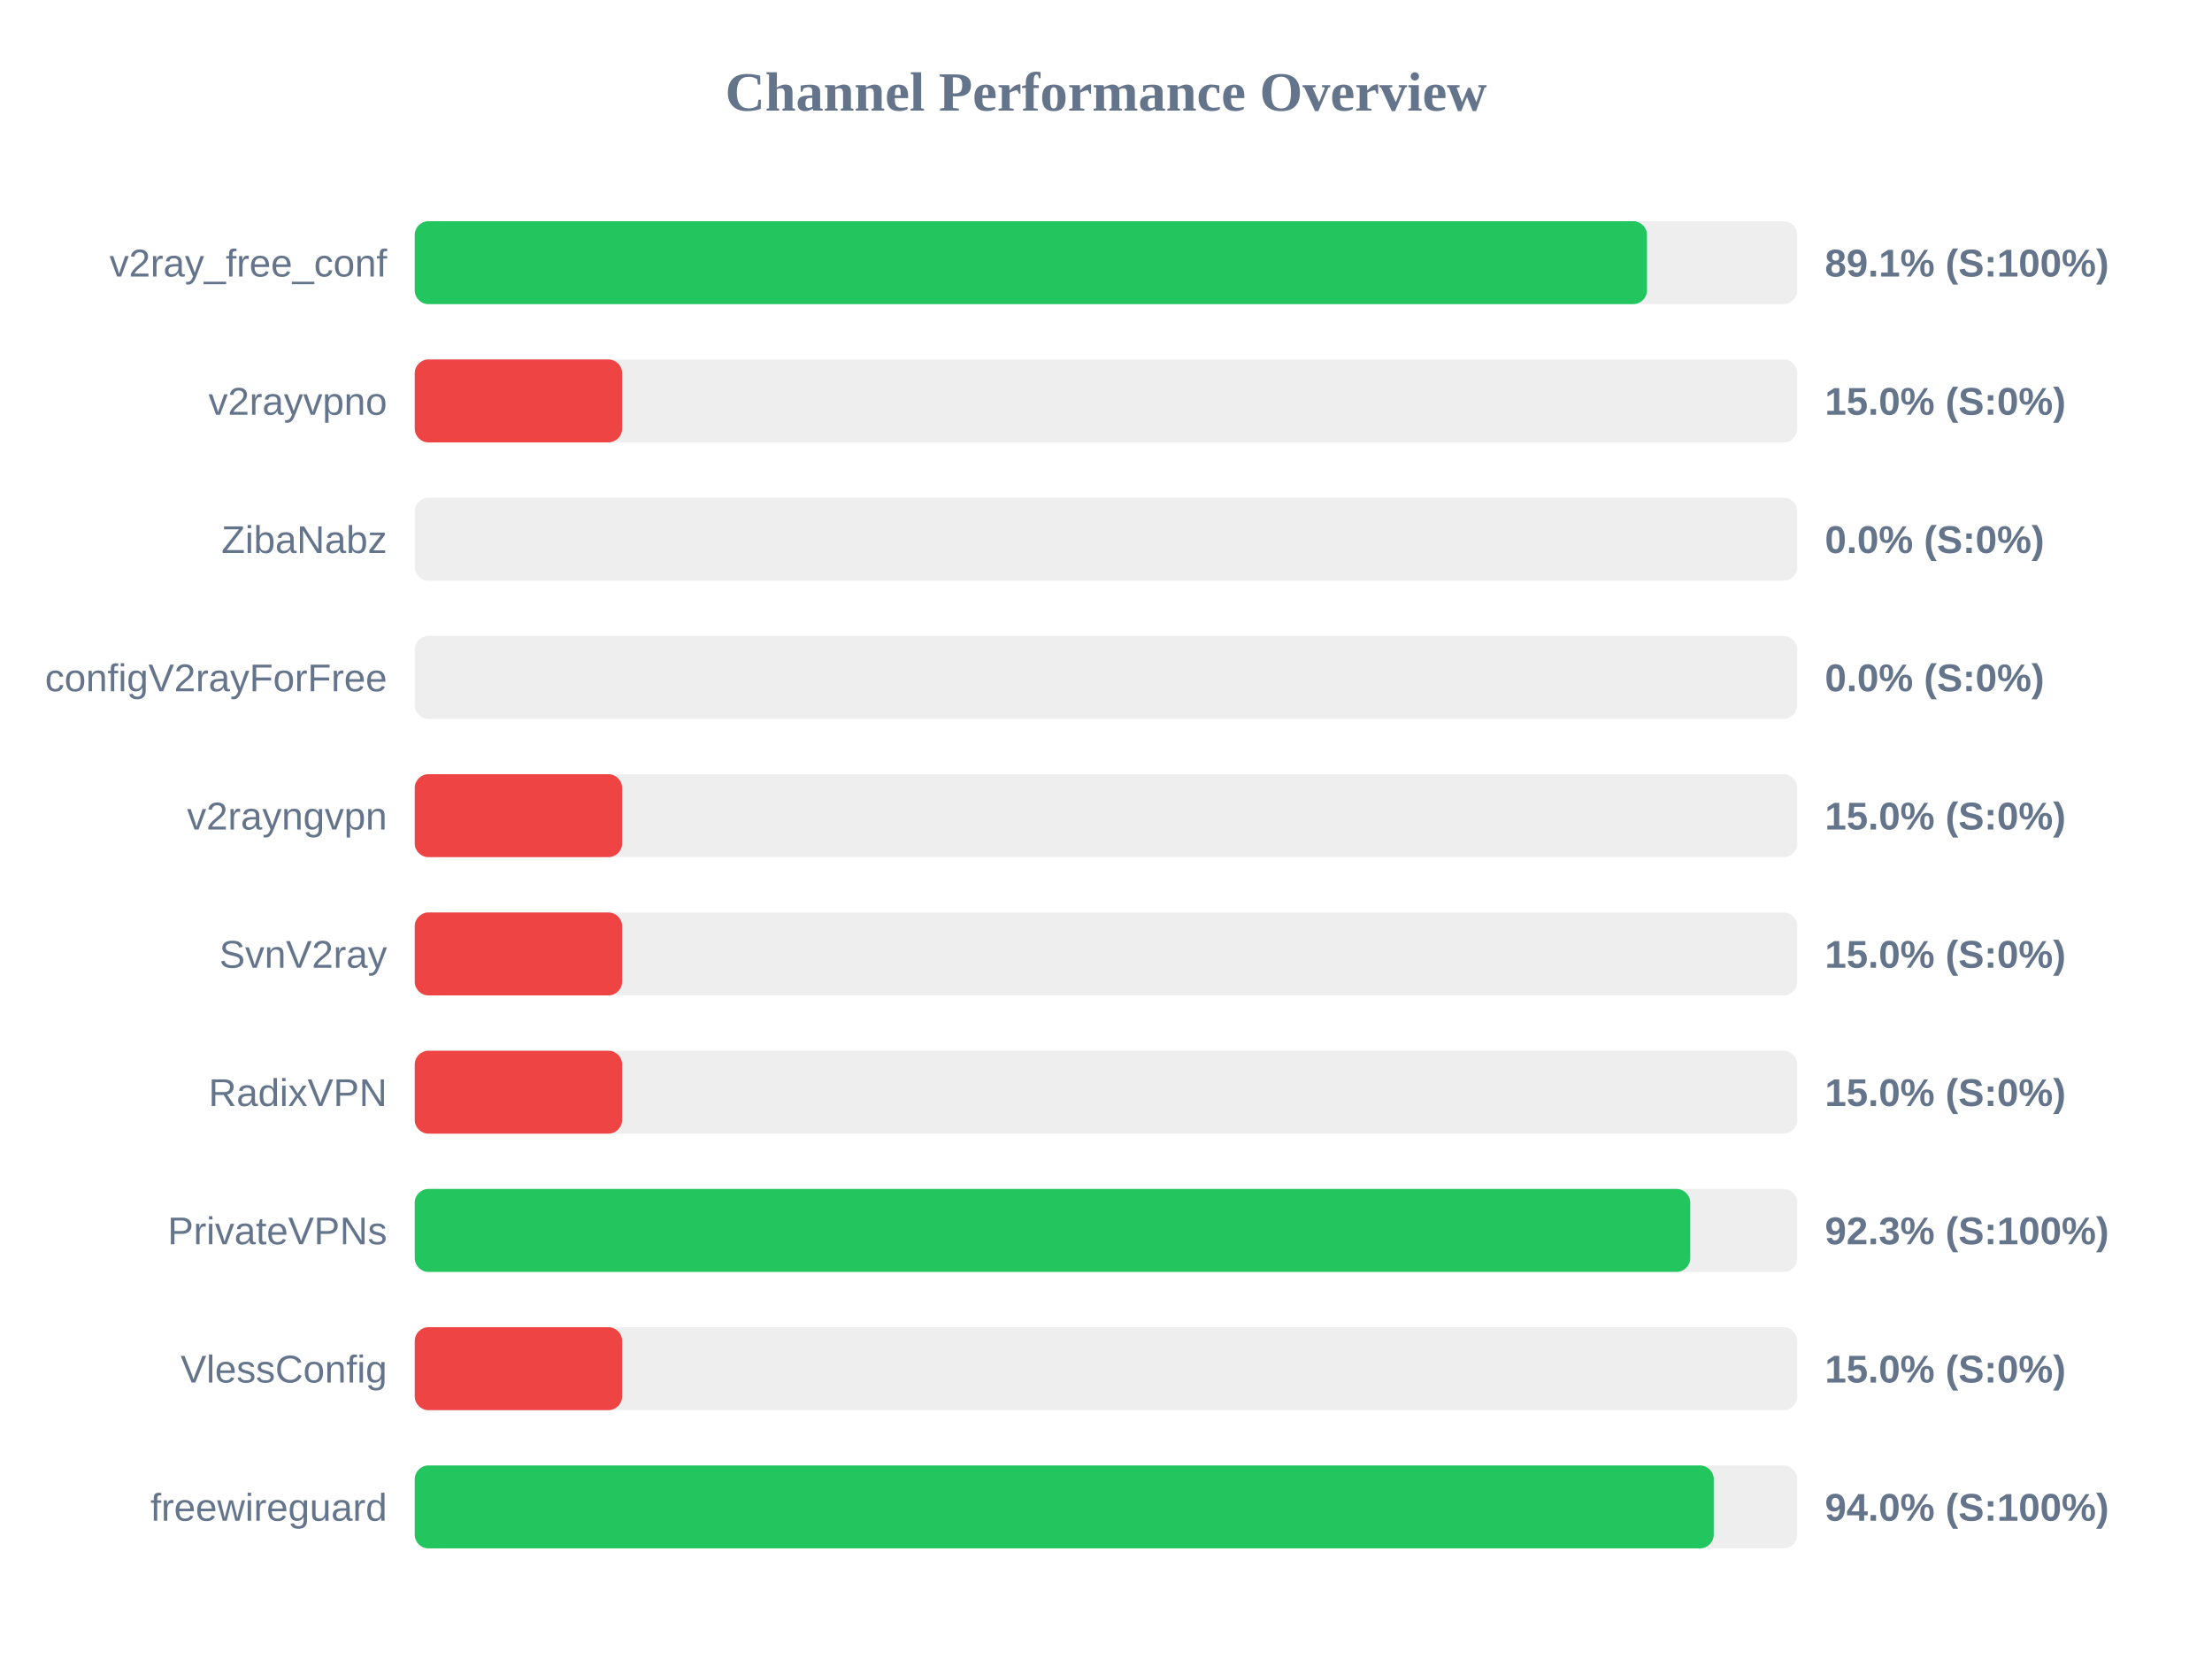
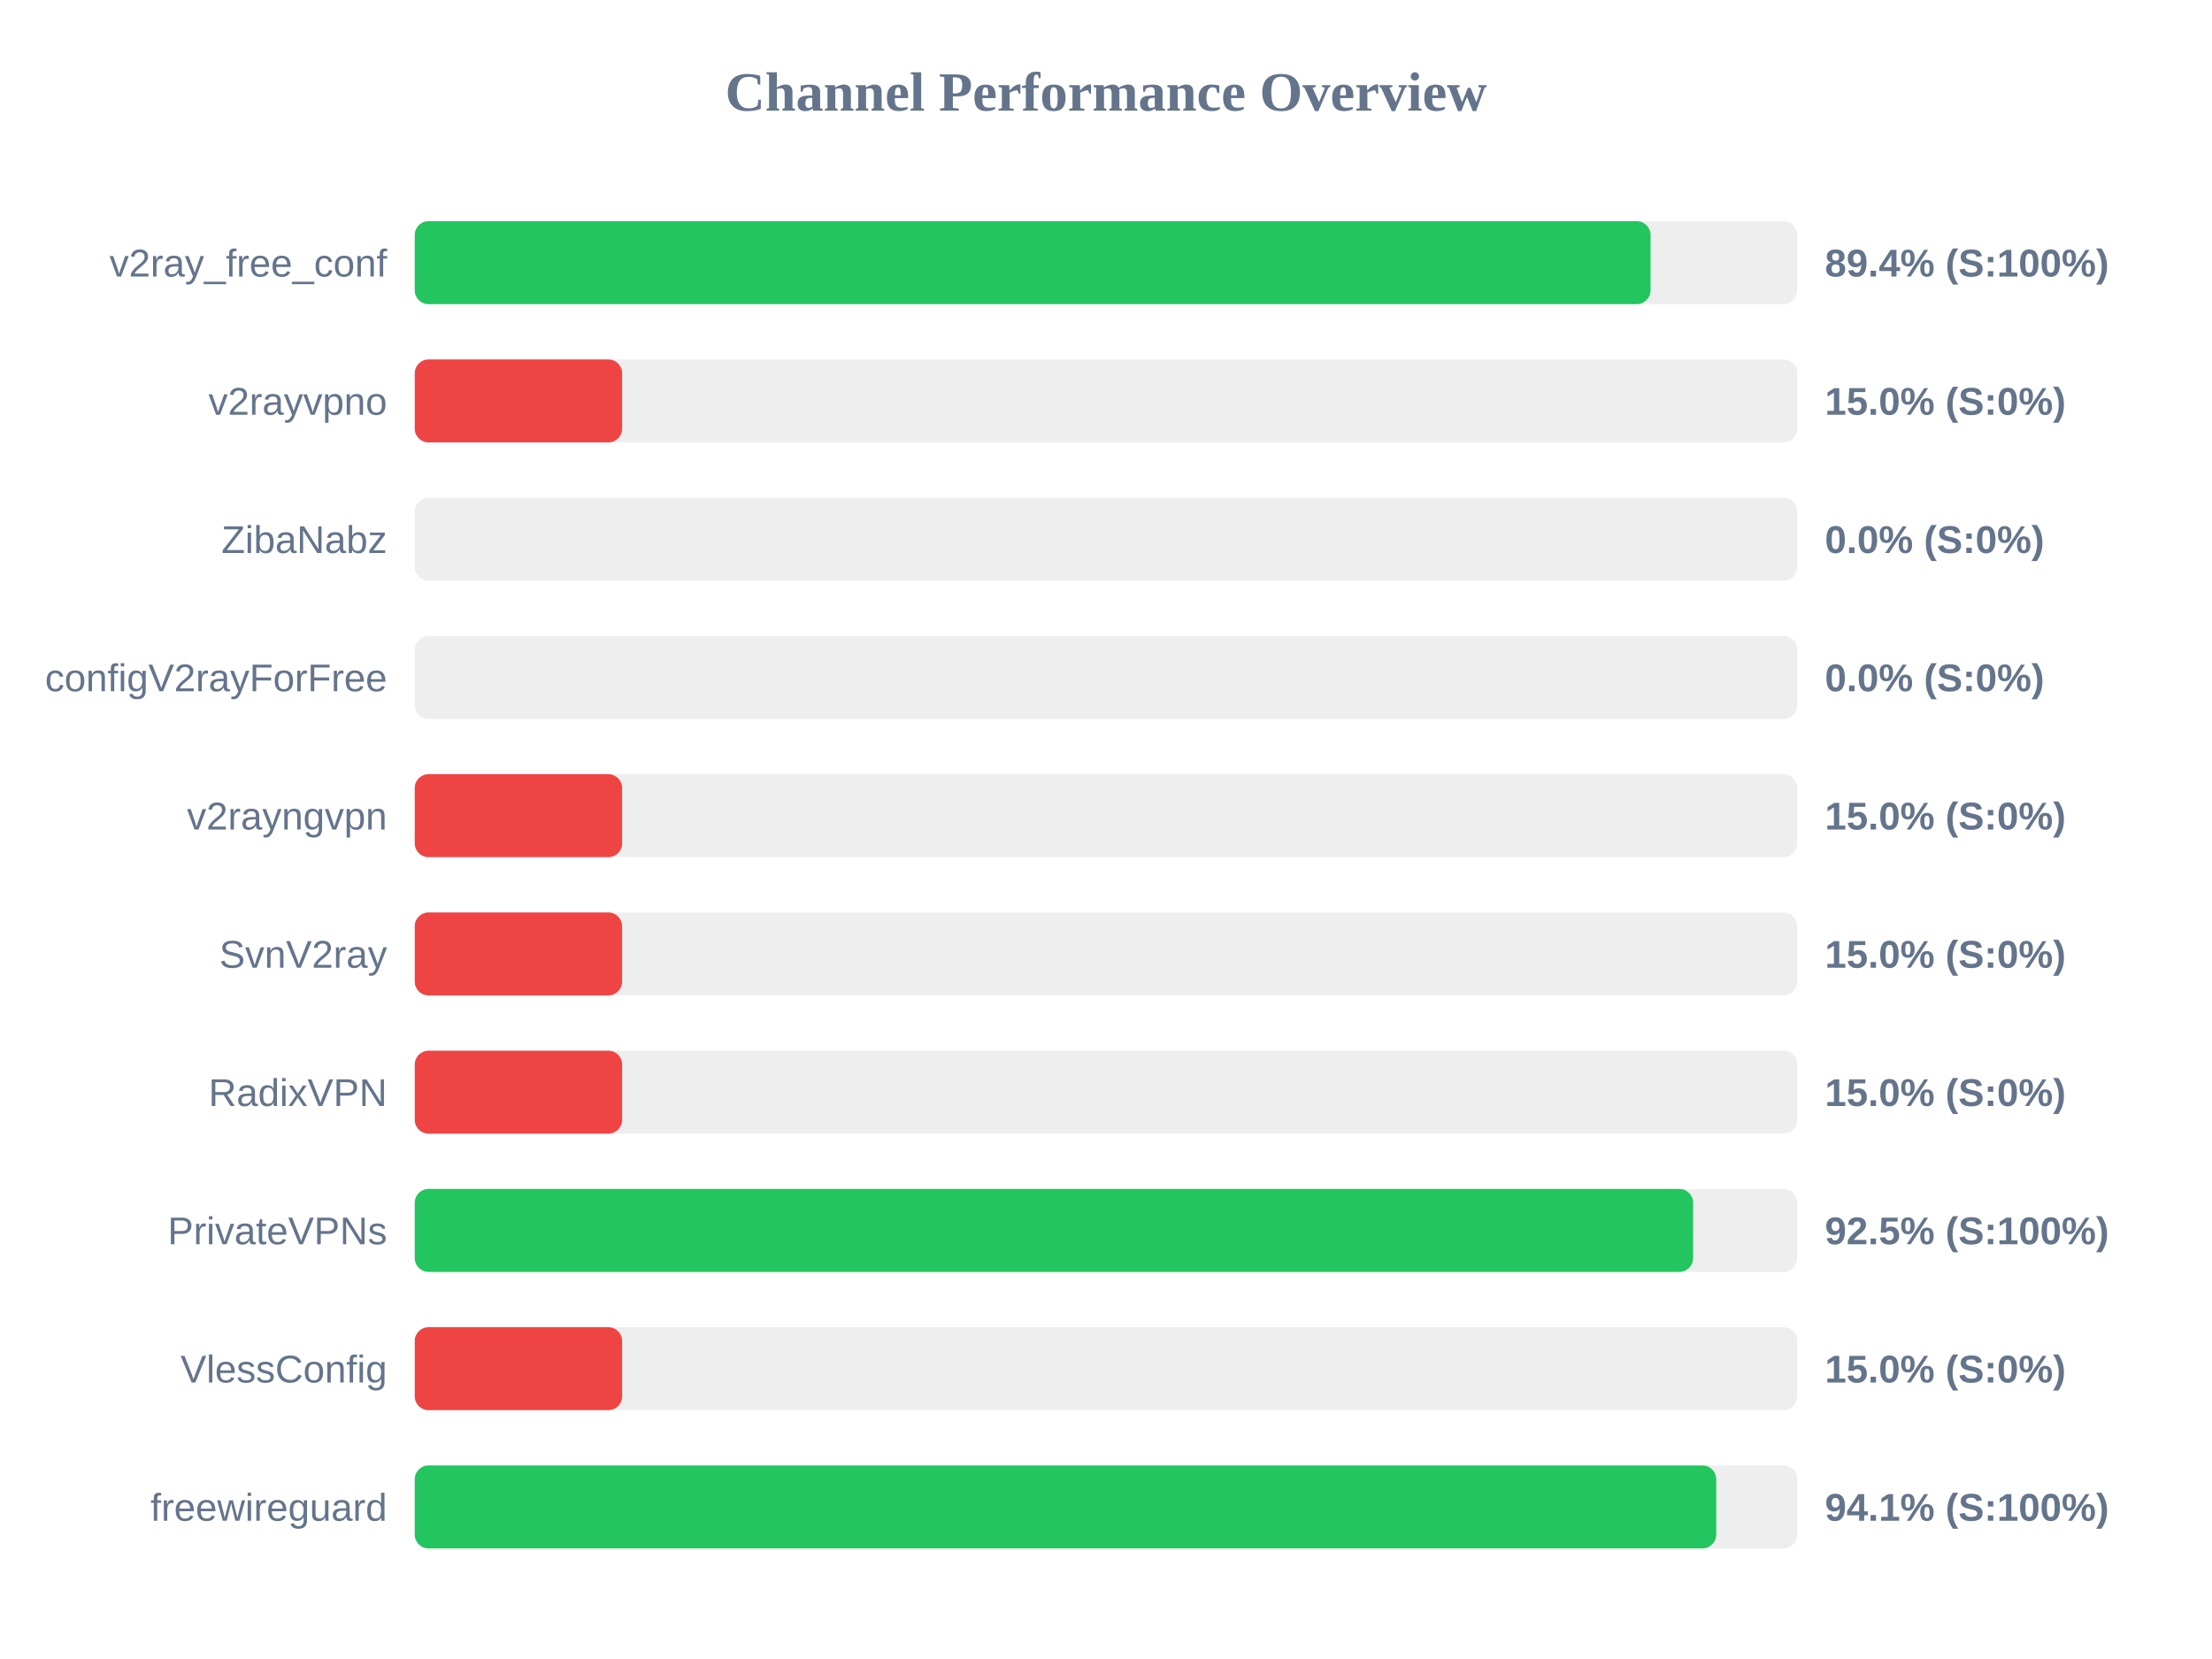
<svg xmlns="http://www.w3.org/2000/svg" width="800" height="600" version="1.1">
  <style>
        .row { font: 14px Arial; fill: #64748b; }
        .score { font: bold 14px Arial; fill: #64748b; }
    </style>
  <text x="400" y="40" text-anchor="middle" font-size="20px" font-weight="bold" fill="#64748b">Channel Performance Overview</text>
  <rect x="150" y="80" width="500" height="30" fill="#eee" rx="5" />
-   <rect x="150" y="80" width="445.65" height="30" fill="#22c55e" rx="5" />
+   <rect x="150" y="80" width="446.95" height="30" fill="#22c55e" rx="5" />
  <text x="140" y="100" text-anchor="end" class="row">v2ray_free_conf</text>
-   <text x="660" y="100" text-anchor="start" class="score">89.1% (S:100%)</text>
+   <text x="660" y="100" text-anchor="start" class="score">89.4% (S:100%)</text>
  <rect x="150" y="130" width="500" height="30" fill="#eee" rx="5" />
  <rect x="150" y="130" width="75.0" height="30" fill="#ef4444" rx="5" />
  <text x="140" y="150" text-anchor="end" class="row">v2rayvpno</text>
  <text x="660" y="150" text-anchor="start" class="score">15.0% (S:0%)</text>
  <rect x="150" y="180" width="500" height="30" fill="#eee" rx="5" />
  <rect x="150" y="180" width="0.0" height="30" fill="#ef4444" rx="5" />
  <text x="140" y="200" text-anchor="end" class="row">ZibaNabz</text>
  <text x="660" y="200" text-anchor="start" class="score">0.0% (S:0%)</text>
  <rect x="150" y="230" width="500" height="30" fill="#eee" rx="5" />
  <rect x="150" y="230" width="0.0" height="30" fill="#ef4444" rx="5" />
  <text x="140" y="250" text-anchor="end" class="row">configV2rayForFree</text>
  <text x="660" y="250" text-anchor="start" class="score">0.0% (S:0%)</text>
  <rect x="150" y="280" width="500" height="30" fill="#eee" rx="5" />
  <rect x="150" y="280" width="75.0" height="30" fill="#ef4444" rx="5" />
  <text x="140" y="300" text-anchor="end" class="row">v2rayngvpn</text>
  <text x="660" y="300" text-anchor="start" class="score">15.0% (S:0%)</text>
  <rect x="150" y="330" width="500" height="30" fill="#eee" rx="5" />
  <rect x="150" y="330" width="75.0" height="30" fill="#ef4444" rx="5" />
  <text x="140" y="350" text-anchor="end" class="row">SvnV2ray</text>
  <text x="660" y="350" text-anchor="start" class="score">15.0% (S:0%)</text>
  <rect x="150" y="380" width="500" height="30" fill="#eee" rx="5" />
  <rect x="150" y="380" width="75.0" height="30" fill="#ef4444" rx="5" />
  <text x="140" y="400" text-anchor="end" class="row">RadixVPN</text>
  <text x="660" y="400" text-anchor="start" class="score">15.0% (S:0%)</text>
  <rect x="150" y="430" width="500" height="30" fill="#eee" rx="5" />
-   <rect x="150" y="430" width="461.3" height="30" fill="#22c55e" rx="5" />
+   <rect x="150" y="430" width="462.35" height="30" fill="#22c55e" rx="5" />
  <text x="140" y="450" text-anchor="end" class="row">PrivateVPNs</text>
-   <text x="660" y="450" text-anchor="start" class="score">92.3% (S:100%)</text>
+   <text x="660" y="450" text-anchor="start" class="score">92.5% (S:100%)</text>
  <rect x="150" y="480" width="500" height="30" fill="#eee" rx="5" />
  <rect x="150" y="480" width="75.0" height="30" fill="#ef4444" rx="5" />
  <text x="140" y="500" text-anchor="end" class="row">VlessConfig</text>
  <text x="660" y="500" text-anchor="start" class="score">15.0% (S:0%)</text>
  <rect x="150" y="530" width="500" height="30" fill="#eee" rx="5" />
-   <rect x="150" y="530" width="469.8" height="30" fill="#22c55e" rx="5" />
+   <rect x="150" y="530" width="470.7" height="30" fill="#22c55e" rx="5" />
  <text x="140" y="550" text-anchor="end" class="row">freewireguard</text>
-   <text x="660" y="550" text-anchor="start" class="score">94.0% (S:100%)</text>
+   <text x="660" y="550" text-anchor="start" class="score">94.1% (S:100%)</text>
</svg>
